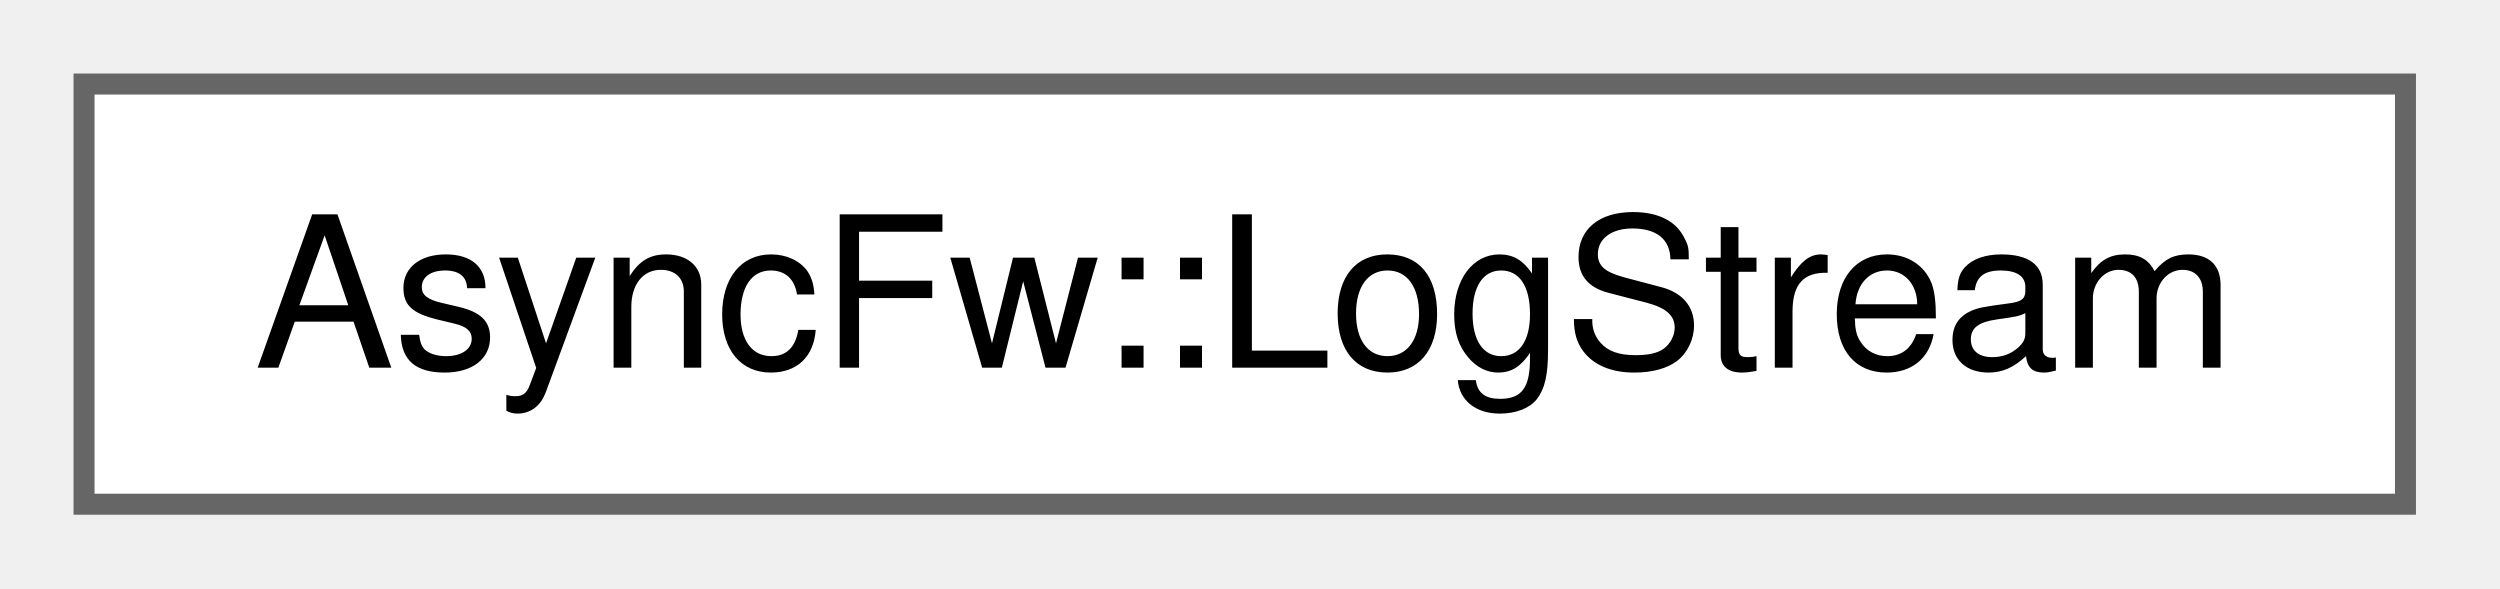
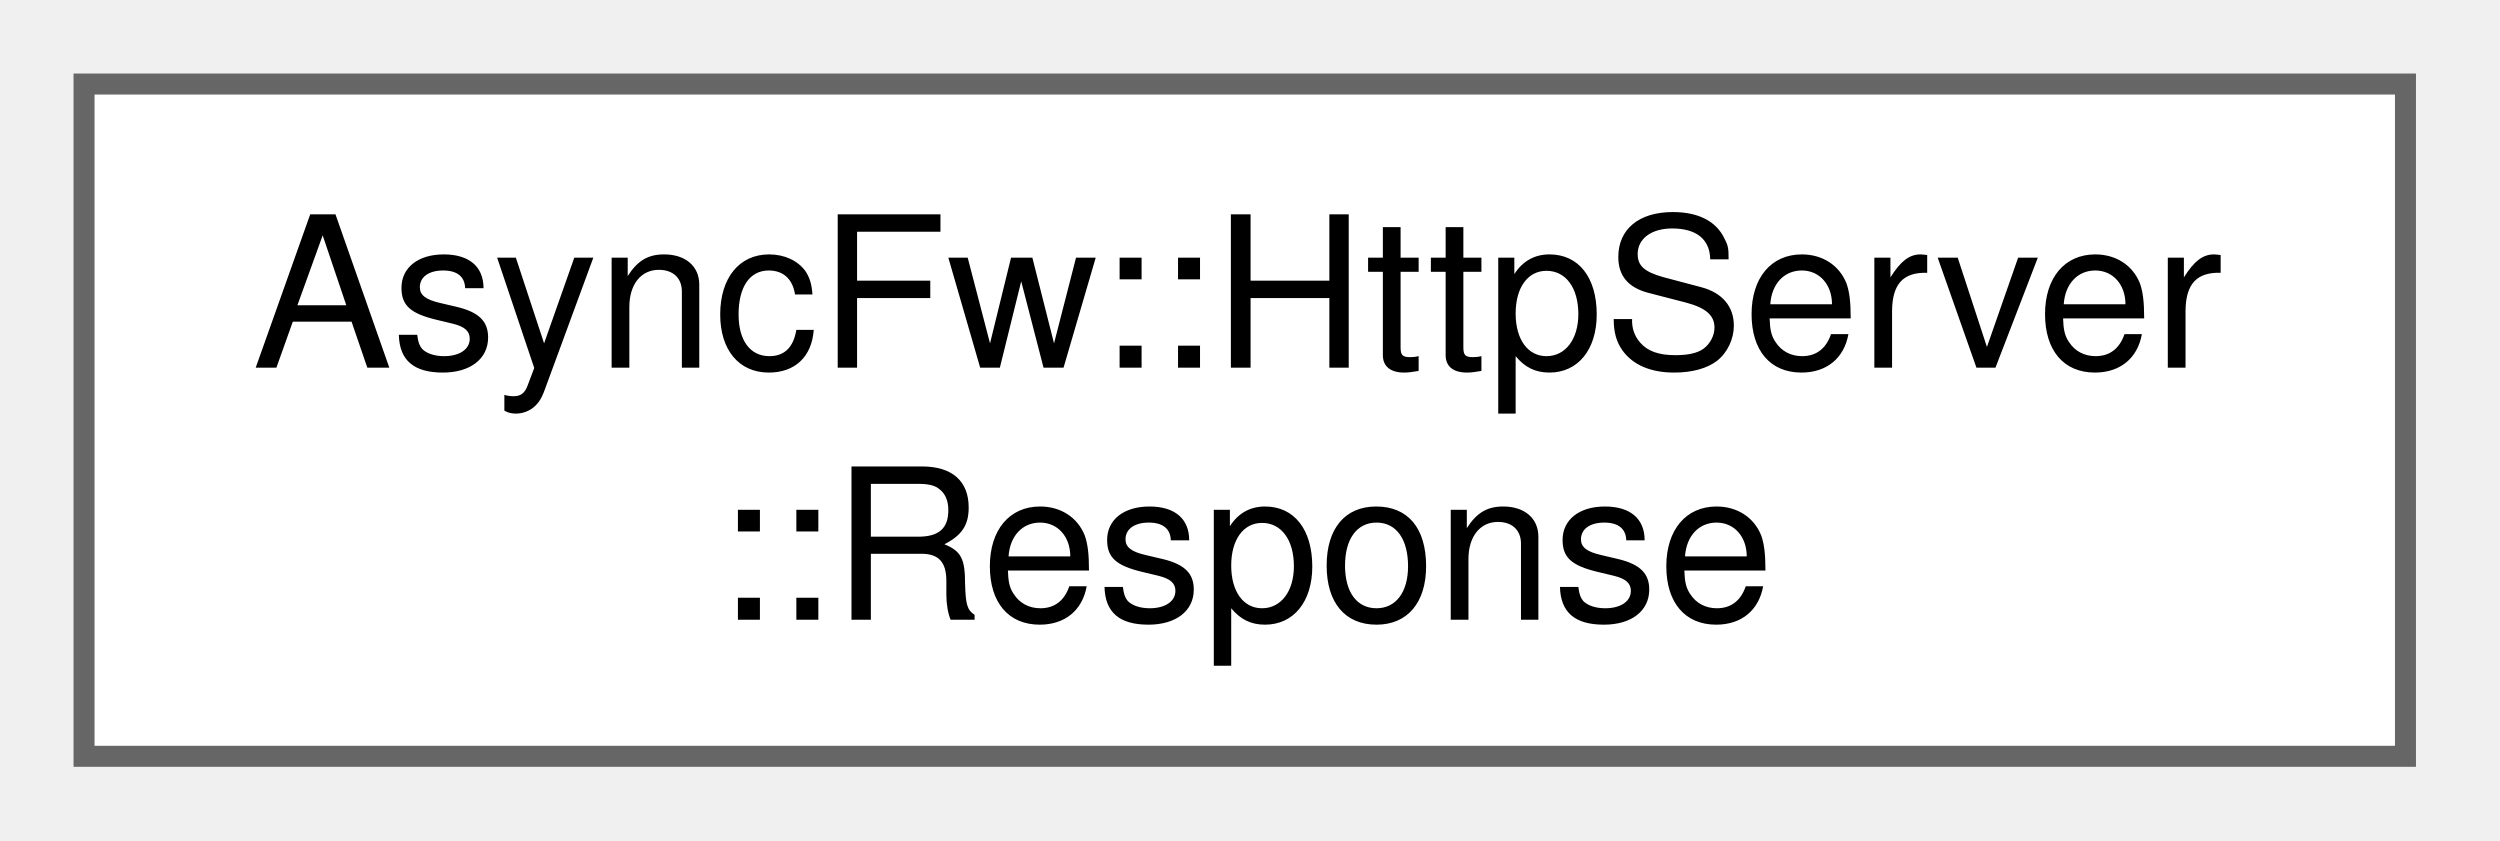
- <svg xmlns="http://www.w3.org/2000/svg" xmlns:xlink="http://www.w3.org/1999/xlink" width="119pt" height="28pt" viewBox="0.00 0.00 119.00 28.00">
-   <g id="graph0" class="graph" transform="scale(1 1) rotate(0) translate(4 24)">
+ <svg xmlns="http://www.w3.org/2000/svg" xmlns:xlink="http://www.w3.org/1999/xlink" width="119pt" height="40pt" viewBox="0.00 0.00 119.00 40.00">
+   <g id="graph0" class="graph" transform="scale(1 1) rotate(0) translate(4 36)">
    <g id="Node000000" class="node">
      <g id="a_Node000000">
-         <a xlink:href="classAsyncFw_1_1LogStream.html" target="_top" xlink:title="A high-performance, thread-safe logging stream utility utilizing RAII execution semantics.">
-           <polygon fill="white" stroke="#666666" points="110.5,-20 0,-20 0,0 110.5,0 110.5,-20" />
-           <text xml:space="preserve" text-anchor="middle" x="55.25" y="-6.5" font-family="Helvetica,sans-Serif" font-size="10.00">AsyncFw::LogStream</text>
+         <a xlink:href="classAsyncFw_1_1HttpServer_1_1Response.html" target="_top" xlink:title=" ">
+           <polygon fill="white" stroke="#666666" points="110.5,-32 0,-32 0,0 110.5,0 110.5,-32" />
+           <text xml:space="preserve" text-anchor="start" x="8" y="-18.5" font-family="Helvetica,sans-Serif" font-size="10.00">AsyncFw::HttpServer</text>
+           <text xml:space="preserve" text-anchor="middle" x="55.25" y="-6.5" font-family="Helvetica,sans-Serif" font-size="10.00">::Response</text>
        </a>
      </g>
    </g>
  </g>
</svg>
